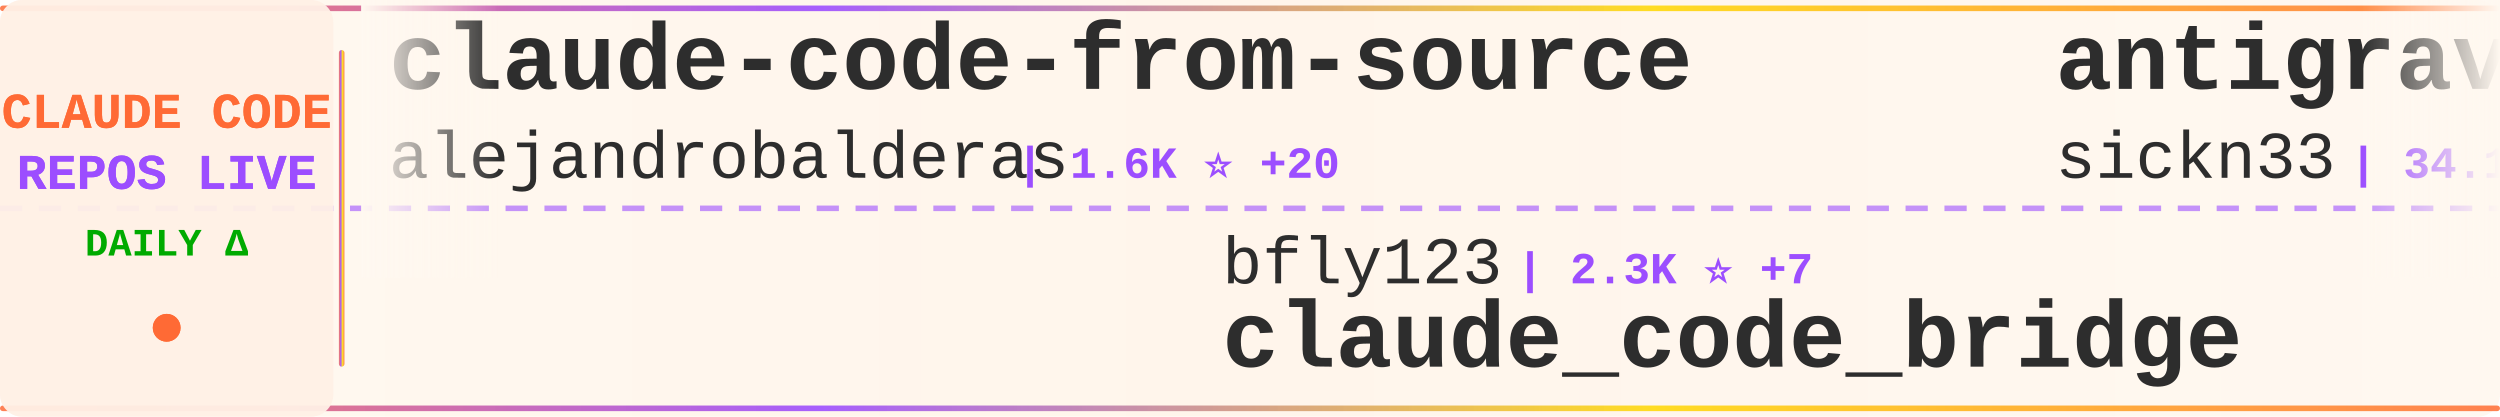
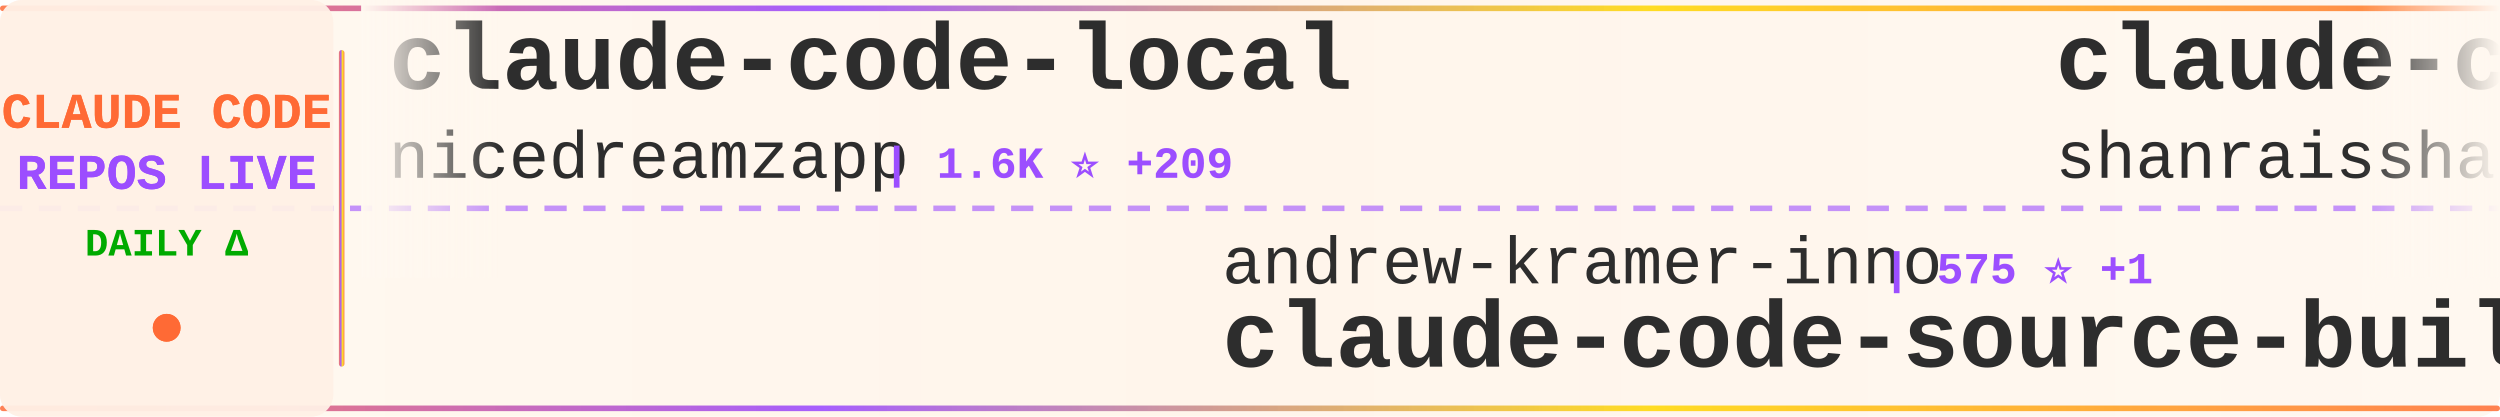
<svg xmlns="http://www.w3.org/2000/svg" width="900" height="150">
  <defs>
    <linearGradient id="tickerBg" x1="0%" y1="0%" x2="100%" y2="0%">
      <stop offset="0%" style="stop-color:#fff8f0;stop-opacity:0.98" />
      <stop offset="50%" style="stop-color:#fff5eb;stop-opacity:1" />
      <stop offset="100%" style="stop-color:#fff8f0;stop-opacity:0.98" />
    </linearGradient>
    <linearGradient id="borderGrad" x1="0%" y1="0%" x2="100%" y2="0%">
      <stop offset="0%" style="stop-color:#FF6B35;stop-opacity:0.85">
        <animate attributeName="stop-opacity" values="0.85;1;0.85" dur="2s" repeatCount="indefinite" />
      </stop>
      <stop offset="33%" style="stop-color:#9C4EFF;stop-opacity:0.9">
        <animate attributeName="stop-opacity" values="0.9;1;0.9" dur="2.2s" repeatCount="indefinite" />
      </stop>
      <stop offset="66%" style="stop-color:#FFD700;stop-opacity:0.85">
        <animate attributeName="stop-opacity" values="0.85;1;0.85" dur="1.8s" repeatCount="indefinite" />
      </stop>
      <stop offset="100%" style="stop-color:#FF6B35;stop-opacity:0.85">
        <animate attributeName="stop-opacity" values="0.85;1;0.85" dur="2s" repeatCount="indefinite" />
      </stop>
    </linearGradient>
    <filter id="textGlow">
      <feGaussianBlur stdDeviation="0.15" result="coloredBlur" />
      <feMerge>
        <feMergeNode in="coloredBlur" />
        <feMergeNode in="SourceGraphic" />
      </feMerge>
    </filter>
    <filter id="metricGlow">
      <feGaussianBlur stdDeviation="0.2" result="coloredBlur" />
      <feMerge>
        <feMergeNode in="coloredBlur" />
        <feMergeNode in="SourceGraphic" />
      </feMerge>
    </filter>
    <linearGradient id="leftFade" x1="0%" y1="0%" x2="100%" y2="0%">
      <stop offset="0%" style="stop-color:#fff8f0;stop-opacity:1" />
      <stop offset="100%" style="stop-color:#fff8f0;stop-opacity:0" />
    </linearGradient>
    <linearGradient id="rightFade" x1="0%" y1="0%" x2="100%" y2="0%">
      <stop offset="0%" style="stop-color:#fff8f0;stop-opacity:0" />
      <stop offset="100%" style="stop-color:#fff8f0;stop-opacity:1" />
    </linearGradient>
  </defs>
  <rect width="900" height="150" fill="url(#tickerBg)" rx="8" />
  <rect x="0" y="2" width="900" height="2" fill="url(#borderGrad)" rx="1" />
  <rect x="0" y="146" width="900" height="2" fill="url(#borderGrad)" rx="1" />
  <line x1="0" y1="75" x2="900" y2="75" stroke="#9C4EFF" stroke-width="2" stroke-dasharray="8 6" opacity="0.6" />
  <rect x="0" y="0" width="120" height="150" fill="#fff0e6" opacity="0.95" rx="8" />
  <text x="60" y="46" font-family="'Courier New', monospace" font-size="18" font-weight="bold" fill="#FF6B35" text-anchor="middle" filter="url(#textGlow)">
    CLAUDE CODE
  </text>
  <text x="60" y="68" font-family="'Courier New', monospace" font-size="18" font-weight="bold" fill="#9C4EFF" text-anchor="middle" filter="url(#textGlow)">
    REPOS LIVE
  </text>
  <text x="60" y="92" font-family="'Courier New', monospace" font-size="14" font-weight="bold" fill="#00aa00" text-anchor="middle">
    DAILY Δ
  </text>
  <circle cx="60" cy="118" r="5" fill="#FF6B35" filter="url(#metricGlow)">
    <animate attributeName="r" values="4;6;4" dur="1.5s" repeatCount="indefinite" />
    <animate attributeName="opacity" values="0.6;1;0.6" dur="1.5s" repeatCount="indefinite" />
  </circle>
  <rect x="122" y="18" width="2" height="114" fill="url(#borderGrad)" rx="1" />
  <clipPath id="tickerClip">
    <rect x="130" y="0" width="770" height="150" />
  </clipPath>
  <g clip-path="url(#tickerClip)">
    <g id="tickerItems">
      <animateTransform attributeName="transform" attributeType="XML" type="translate" from="0 0" to="-3000 0" dur="54s" repeatCount="indefinite" />
      <g transform="translate(0, 0)">
-         <text x="140" y="32" font-family="'Courier New', monospace" font-size="34" font-weight="bold" fill="#2d2d2d">claude-code-from-source</text>
-         <text x="140" y="64" font-family="'Courier New', monospace" font-size="24" font-weight="normal" fill="#2d2d2d" opacity="1.0">alejandrobalderas</text>
-         <text x="366" y="64" font-family="'Courier New', monospace" font-size="16" font-weight="bold" fill="#9C4EFF"> | 1.6K ⭐ +20</text>
+         <text x="140" y="32" font-family="'Courier New', monospace" font-size="34" font-weight="bold" fill="#2d2d2d">claude-code-local</text>
+         <text x="140" y="64" font-family="'Courier New', monospace" font-size="24" font-weight="normal" fill="#2d2d2d" opacity="1.0">nicedreamzapp</text>
+         <text x="318" y="64" font-family="'Courier New', monospace" font-size="16" font-weight="bold" fill="#9C4EFF"> | 1.6K ⭐ +209</text>
      </g>
      <g transform="translate(300, 0)">
-         <text x="140" y="102" font-family="'Courier New', monospace" font-size="24" font-weight="normal" fill="#2d2d2d" opacity="1.0">bfly123</text>
-         <text x="246" y="102" font-family="'Courier New', monospace" font-size="16" font-weight="bold" fill="#9C4EFF"> | 2.3K ⭐ +7</text>
-         <text x="140" y="132" font-family="'Courier New', monospace" font-size="34" font-weight="bold" fill="#2d2d2d">claude_code_bridge</text>
+         <text x="140" y="102" font-family="'Courier New', monospace" font-size="24" font-weight="normal" fill="#2d2d2d" opacity="1.0">andrew-kramer-inno</text>
+         <text x="378" y="102" font-family="'Courier New', monospace" font-size="16" font-weight="bold" fill="#9C4EFF"> | 575 ⭐ +1</text>
+         <text x="140" y="132" font-family="'Courier New', monospace" font-size="34" font-weight="bold" fill="#2d2d2d">claude-code-source-build</text>
      </g>
      <g transform="translate(600, 0)">
-         <text x="140" y="32" font-family="'Courier New', monospace" font-size="34" font-weight="bold" fill="#2d2d2d">antigravity-awesome-skil...</text>
-         <text x="140" y="64" font-family="'Courier New', monospace" font-size="24" font-weight="normal" fill="#2d2d2d" opacity="1.0">sickn33</text>
-         <text x="246" y="64" font-family="'Courier New', monospace" font-size="16" font-weight="bold" fill="#9C4EFF"> | 34.1K ⭐ +170</text>
+         <text x="140" y="32" font-family="'Courier New', monospace" font-size="34" font-weight="bold" fill="#2d2d2d">claude-code-best-practic...</text>
+         <text x="140" y="64" font-family="'Courier New', monospace" font-size="24" font-weight="normal" fill="#2d2d2d" opacity="1.0">shanraisshan</text>
+         <text x="306" y="64" font-family="'Courier New', monospace" font-size="16" font-weight="bold" fill="#9C4EFF"> | 46.8K ⭐ +375</text>
      </g>
      <g transform="translate(900, 0)">
-         <text x="140" y="102" font-family="'Courier New', monospace" font-size="24" font-weight="normal" fill="#2d2d2d" opacity="1.0">lintsinghua</text>
-         <text x="294" y="102" font-family="'Courier New', monospace" font-size="16" font-weight="bold" fill="#9C4EFF"> | 2.8K ⭐ +19</text>
-         <text x="140" y="132" font-family="'Courier New', monospace" font-size="34" font-weight="bold" fill="#2d2d2d">claude-code-book</text>
+         <text x="140" y="102" font-family="'Courier New', monospace" font-size="24" font-weight="normal" fill="#2d2d2d" opacity="1.0">farion1231</text>
+         <text x="282" y="102" font-family="'Courier New', monospace" font-size="16" font-weight="bold" fill="#9C4EFF"> | 47.7K ⭐ +618</text>
+         <text x="140" y="132" font-family="'Courier New', monospace" font-size="34" font-weight="bold" fill="#2d2d2d">cc-switch</text>
      </g>
      <g transform="translate(1200, 0)">
-         <text x="140" y="32" font-family="'Courier New', monospace" font-size="34" font-weight="bold" fill="#2d2d2d">gstack</text>
-         <text x="140" y="64" font-family="'Courier New', monospace" font-size="24" font-weight="normal" fill="#2d2d2d" opacity="1.0">garrytan</text>
-         <text x="258" y="64" font-family="'Courier New', monospace" font-size="16" font-weight="bold" fill="#9C4EFF"> | 77.9K ⭐ +1.2K</text>
+         <text x="140" y="32" font-family="'Courier New', monospace" font-size="34" font-weight="bold" fill="#2d2d2d">claude-code-my-workflow</text>
+         <text x="140" y="64" font-family="'Courier New', monospace" font-size="24" font-weight="normal" fill="#2d2d2d" opacity="1.0">pedrohcgs</text>
+         <text x="270" y="64" font-family="'Courier New', monospace" font-size="16" font-weight="bold" fill="#9C4EFF"> | 947 ⭐ +5</text>
      </g>
      <g transform="translate(1500, 0)">
-         <text x="140" y="102" font-family="'Courier New', monospace" font-size="24" font-weight="normal" fill="#2d2d2d" opacity="1.0">zstmfhy</text>
-         <text x="246" y="102" font-family="'Courier New', monospace" font-size="16" font-weight="bold" fill="#9C4EFF"> | 192 ⭐</text>
-         <text x="140" y="132" font-family="'Courier New', monospace" font-size="34" font-weight="bold" fill="#2d2d2d">Claude-code</text>
+         <text x="140" y="102" font-family="'Courier New', monospace" font-size="24" font-weight="normal" fill="#2d2d2d" opacity="1.0">AICoderTudou</text>
+         <text x="306" y="102" font-family="'Courier New', monospace" font-size="16" font-weight="bold" fill="#9C4EFF"> | 489 ⭐</text>
+         <text x="140" y="132" font-family="'Courier New', monospace" font-size="34" font-weight="bold" fill="#2d2d2d">claude-code-tudou</text>
      </g>
      <g transform="translate(1800, 0)">
-         <text x="140" y="32" font-family="'Courier New', monospace" font-size="34" font-weight="bold" fill="#2d2d2d">claude-code-source</text>
-         <text x="140" y="64" font-family="'Courier New', monospace" font-size="24" font-weight="normal" fill="#2d2d2d" opacity="1.0">AprilNEA</text>
-         <text x="258" y="64" font-family="'Courier New', monospace" font-size="16" font-weight="bold" fill="#9C4EFF"> | 372 ⭐</text>
+         <text x="140" y="32" font-family="'Courier New', monospace" font-size="34" font-weight="bold" fill="#2d2d2d">how-claude-code-works</text>
+         <text x="140" y="64" font-family="'Courier New', monospace" font-size="24" font-weight="normal" fill="#2d2d2d" opacity="1.0">Windy3f3f3f3f</text>
+         <text x="318" y="64" font-family="'Courier New', monospace" font-size="16" font-weight="bold" fill="#9C4EFF"> | 1.9K ⭐ +17</text>
      </g>
      <g transform="translate(2100, 0)">
-         <text x="140" y="102" font-family="'Courier New', monospace" font-size="24" font-weight="normal" fill="#2d2d2d" opacity="1.0">anthropics</text>
-         <text x="282" y="102" font-family="'Courier New', monospace" font-size="16" font-weight="bold" fill="#9C4EFF"> | 116.1K ⭐ +402</text>
-         <text x="140" y="132" font-family="'Courier New', monospace" font-size="34" font-weight="bold" fill="#2d2d2d">claude-code</text>
+         <text x="140" y="102" font-family="'Courier New', monospace" font-size="24" font-weight="normal" fill="#2d2d2d" opacity="1.0">lorryjovens-hub</text>
+         <text x="342" y="102" font-family="'Courier New', monospace" font-size="16" font-weight="bold" fill="#9C4EFF"> | 1.4K ⭐ +15</text>
+         <text x="140" y="132" font-family="'Courier New', monospace" font-size="34" font-weight="bold" fill="#2d2d2d">claude-code-rust</text>
      </g>
      <g transform="translate(2400, 0)">
-         <text x="140" y="32" font-family="'Courier New', monospace" font-size="34" font-weight="bold" fill="#2d2d2d">CLIProxyAPI</text>
-         <text x="140" y="64" font-family="'Courier New', monospace" font-size="24" font-weight="normal" fill="#2d2d2d" opacity="1.0">router-for-me</text>
-         <text x="318" y="64" font-family="'Courier New', monospace" font-size="16" font-weight="bold" fill="#9C4EFF"> | 27.4K ⭐ +233</text>
+         <text x="140" y="32" font-family="'Courier New', monospace" font-size="34" font-weight="bold" fill="#2d2d2d">Open-ClaudeCode</text>
+         <text x="140" y="64" font-family="'Courier New', monospace" font-size="24" font-weight="normal" fill="#2d2d2d" opacity="1.0">LING71671</text>
+         <text x="270" y="64" font-family="'Courier New', monospace" font-size="16" font-weight="bold" fill="#9C4EFF"> | 762 ⭐ +7</text>
      </g>
      <g transform="translate(2700, 0)">
-         <text x="140" y="102" font-family="'Courier New', monospace" font-size="24" font-weight="normal" fill="#2d2d2d" opacity="1.0">ponponon</text>
-         <text x="258" y="102" font-family="'Courier New', monospace" font-size="16" font-weight="bold" fill="#9C4EFF"> | 2.2K ⭐ +5</text>
-         <text x="140" y="132" font-family="'Courier New', monospace" font-size="34" font-weight="bold" fill="#2d2d2d">claude_code_src</text>
+         <text x="140" y="102" font-family="'Courier New', monospace" font-size="24" font-weight="normal" fill="#2d2d2d" opacity="1.0">RichardAtCT</text>
+         <text x="294" y="102" font-family="'Courier New', monospace" font-size="16" font-weight="bold" fill="#9C4EFF"> | 2.5K ⭐ +7</text>
+         <text x="140" y="132" font-family="'Courier New', monospace" font-size="34" font-weight="bold" fill="#2d2d2d">claude-code-telegram</text>
      </g>
      <g transform="translate(3000, 0)">
-         <text x="140" y="32" font-family="'Courier New', monospace" font-size="34" font-weight="bold" fill="#2d2d2d">claude-code-from-source</text>
-         <text x="140" y="64" font-family="'Courier New', monospace" font-size="24" font-weight="normal" fill="#2d2d2d" opacity="1.0">alejandrobalderas</text>
-         <text x="366" y="64" font-family="'Courier New', monospace" font-size="16" font-weight="bold" fill="#9C4EFF"> | 1.6K ⭐ +20</text>
+         <text x="140" y="32" font-family="'Courier New', monospace" font-size="34" font-weight="bold" fill="#2d2d2d">claude-code-local</text>
+         <text x="140" y="64" font-family="'Courier New', monospace" font-size="24" font-weight="normal" fill="#2d2d2d" opacity="1.0">nicedreamzapp</text>
+         <text x="318" y="64" font-family="'Courier New', monospace" font-size="16" font-weight="bold" fill="#9C4EFF"> | 1.6K ⭐ +209</text>
      </g>
      <g transform="translate(3300, 0)">
-         <text x="140" y="102" font-family="'Courier New', monospace" font-size="24" font-weight="normal" fill="#2d2d2d" opacity="1.0">bfly123</text>
-         <text x="246" y="102" font-family="'Courier New', monospace" font-size="16" font-weight="bold" fill="#9C4EFF"> | 2.3K ⭐ +7</text>
-         <text x="140" y="132" font-family="'Courier New', monospace" font-size="34" font-weight="bold" fill="#2d2d2d">claude_code_bridge</text>
+         <text x="140" y="102" font-family="'Courier New', monospace" font-size="24" font-weight="normal" fill="#2d2d2d" opacity="1.0">andrew-kramer-inno</text>
+         <text x="378" y="102" font-family="'Courier New', monospace" font-size="16" font-weight="bold" fill="#9C4EFF"> | 575 ⭐ +1</text>
+         <text x="140" y="132" font-family="'Courier New', monospace" font-size="34" font-weight="bold" fill="#2d2d2d">claude-code-source-build</text>
      </g>
      <g transform="translate(3600, 0)">
-         <text x="140" y="32" font-family="'Courier New', monospace" font-size="34" font-weight="bold" fill="#2d2d2d">antigravity-awesome-skil...</text>
-         <text x="140" y="64" font-family="'Courier New', monospace" font-size="24" font-weight="normal" fill="#2d2d2d" opacity="1.0">sickn33</text>
-         <text x="246" y="64" font-family="'Courier New', monospace" font-size="16" font-weight="bold" fill="#9C4EFF"> | 34.1K ⭐ +170</text>
+         <text x="140" y="32" font-family="'Courier New', monospace" font-size="34" font-weight="bold" fill="#2d2d2d">claude-code-best-practic...</text>
+         <text x="140" y="64" font-family="'Courier New', monospace" font-size="24" font-weight="normal" fill="#2d2d2d" opacity="1.0">shanraisshan</text>
+         <text x="306" y="64" font-family="'Courier New', monospace" font-size="16" font-weight="bold" fill="#9C4EFF"> | 46.8K ⭐ +375</text>
      </g>
      <g transform="translate(3900, 0)">
-         <text x="140" y="102" font-family="'Courier New', monospace" font-size="24" font-weight="normal" fill="#2d2d2d" opacity="1.0">lintsinghua</text>
-         <text x="294" y="102" font-family="'Courier New', monospace" font-size="16" font-weight="bold" fill="#9C4EFF"> | 2.8K ⭐ +19</text>
-         <text x="140" y="132" font-family="'Courier New', monospace" font-size="34" font-weight="bold" fill="#2d2d2d">claude-code-book</text>
+         <text x="140" y="102" font-family="'Courier New', monospace" font-size="24" font-weight="normal" fill="#2d2d2d" opacity="1.0">farion1231</text>
+         <text x="282" y="102" font-family="'Courier New', monospace" font-size="16" font-weight="bold" fill="#9C4EFF"> | 47.7K ⭐ +618</text>
+         <text x="140" y="132" font-family="'Courier New', monospace" font-size="34" font-weight="bold" fill="#2d2d2d">cc-switch</text>
      </g>
    </g>
  </g>
  <rect x="130" y="0" width="50" height="100" fill="url(#leftFade)" />
  <rect x="850" y="0" width="50" height="100" fill="url(#rightFade)" />
</svg>
